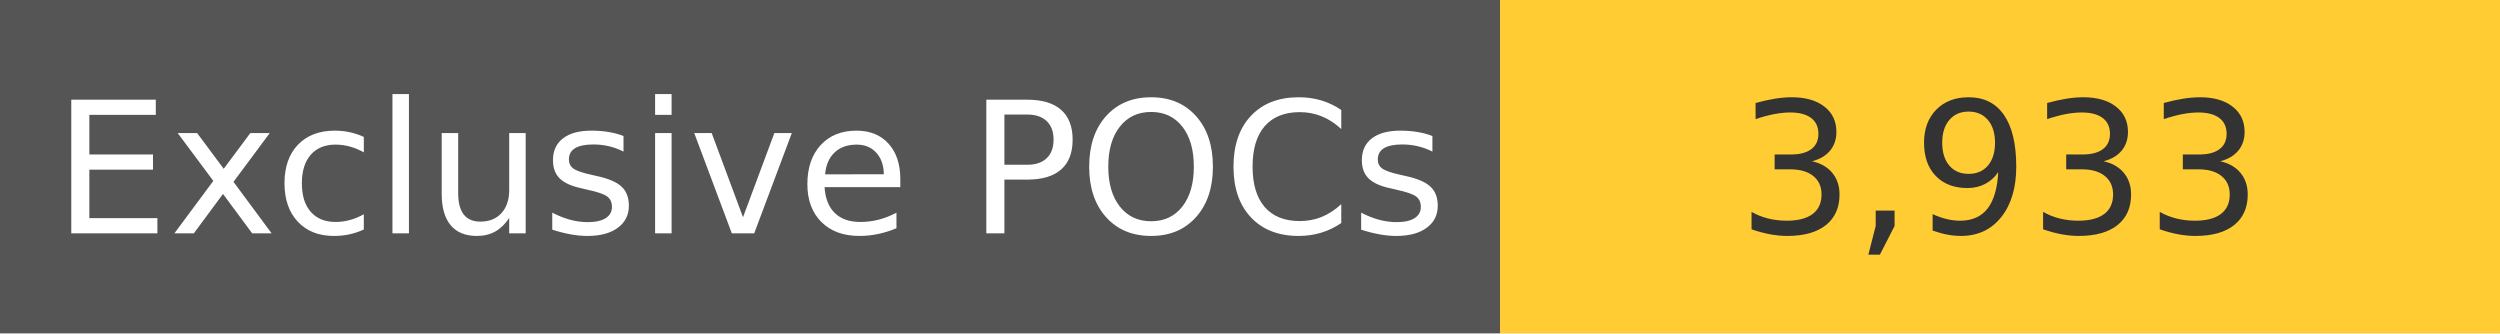
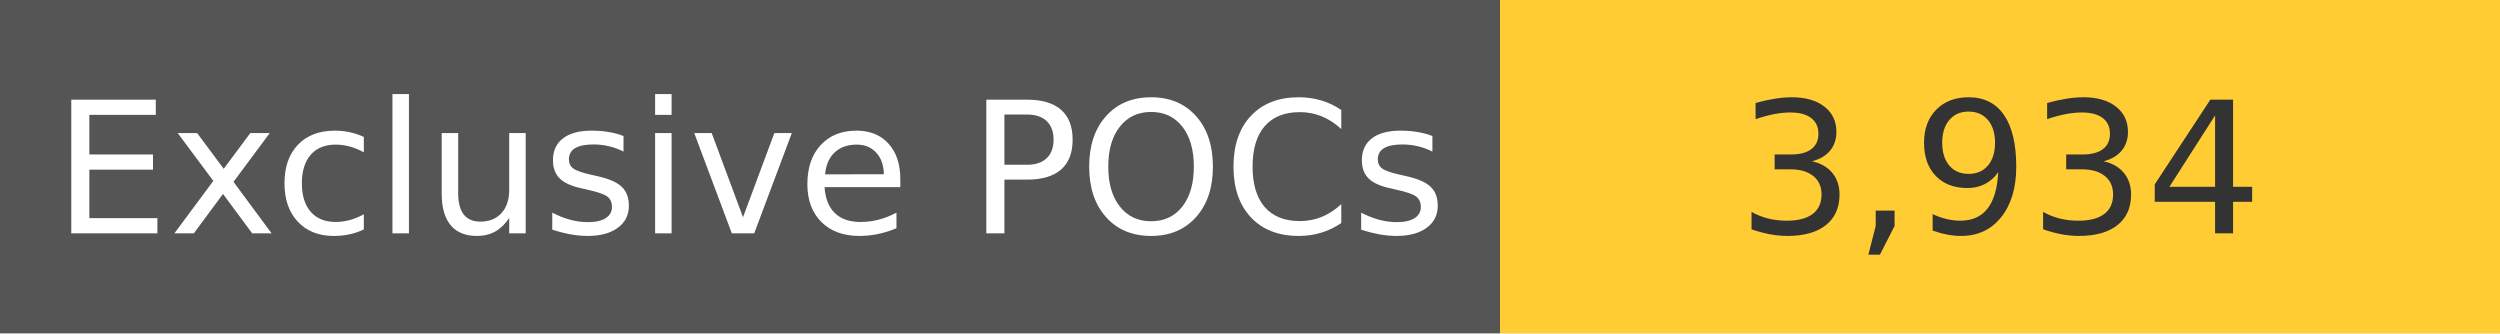
<svg xmlns="http://www.w3.org/2000/svg" width="150" height="20" role="img">
  <linearGradient id="s" x2="0" y2="100%">
    <stop offset="0" stop-color="#bbb" stop-opacity=".1" />
    <stop offset="1" stop-opacity=".1" />
  </linearGradient>
  <g>
    <rect width="90" height="20" fill="#555" />
    <rect x="90" width="267" height="20" fill="#ffcc33" />
  </g>
  <g fill="#fff" text-anchor="middle" font-family="Verdana,Geneva,DejaVu Sans,sans-serif" text-rendering="geometricPrecision" font-size="110">
    <text x="450" y="140" transform="scale(.1)" fill="#fff">
            Exclusive POCs
        </text>
    <text x="1200" y="140" transform="scale(.1)" fill="#333">
-             3,933
+             3,934
        </text>
  </g>
</svg>
